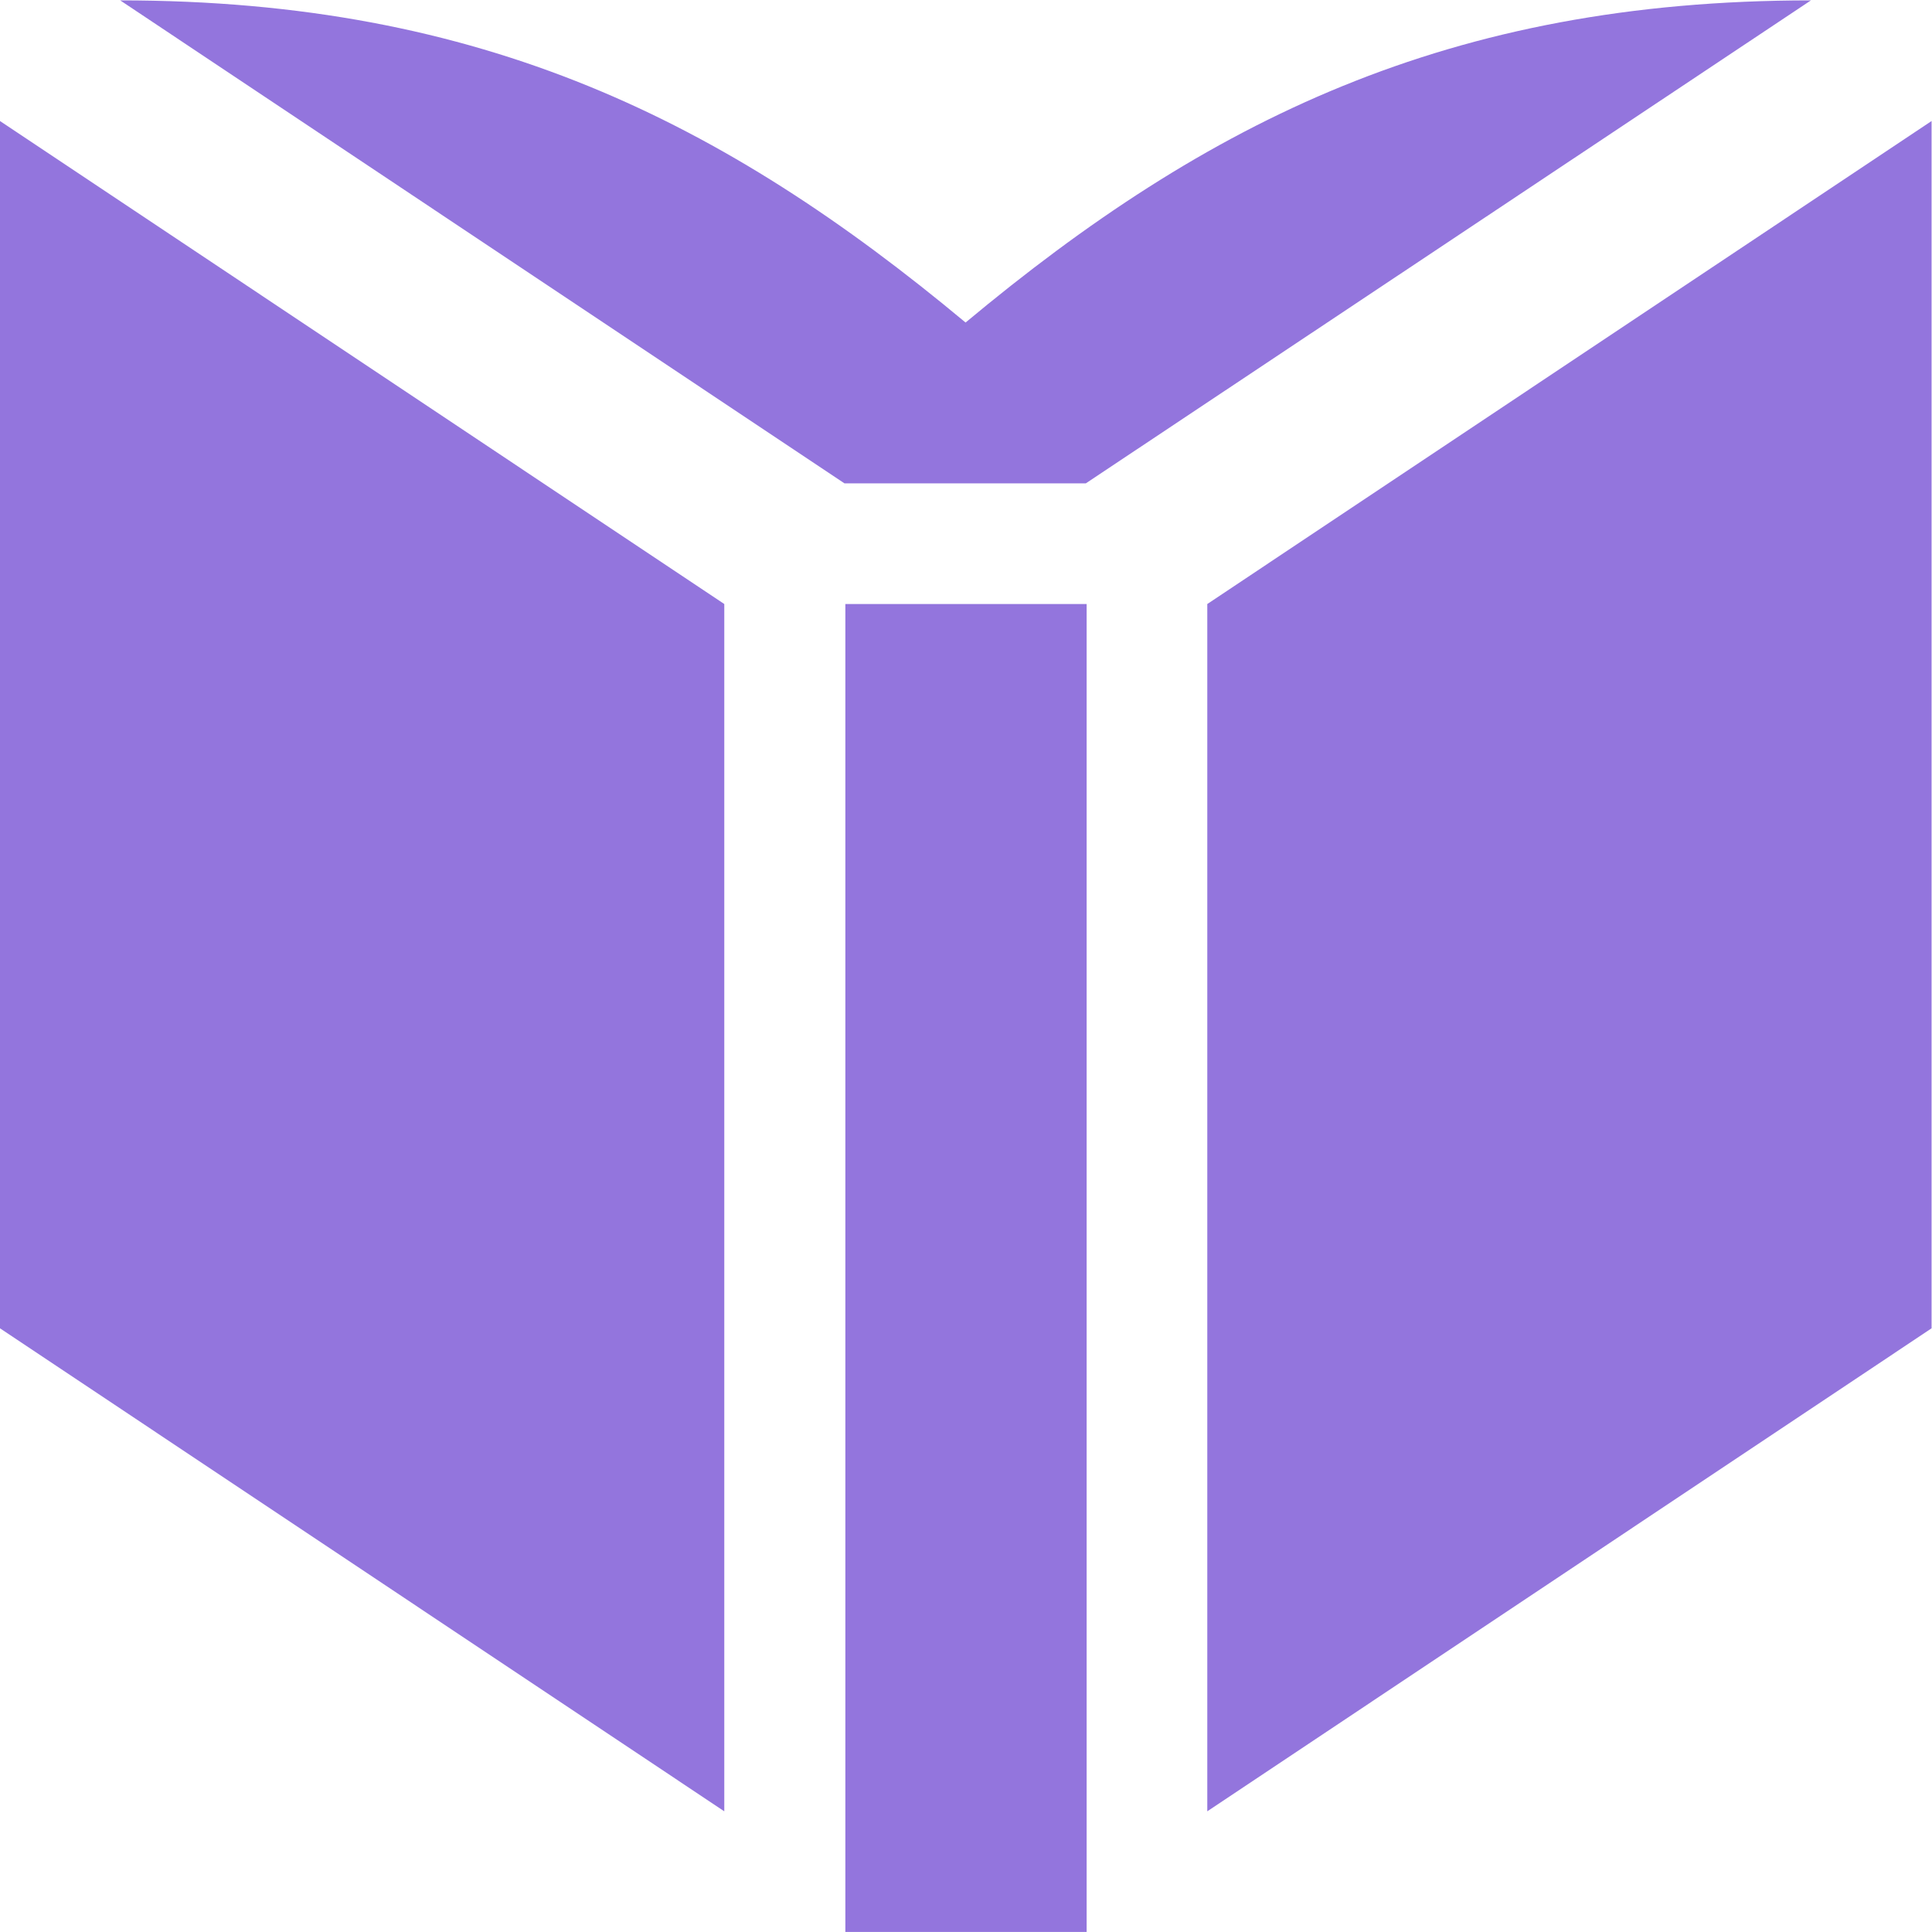
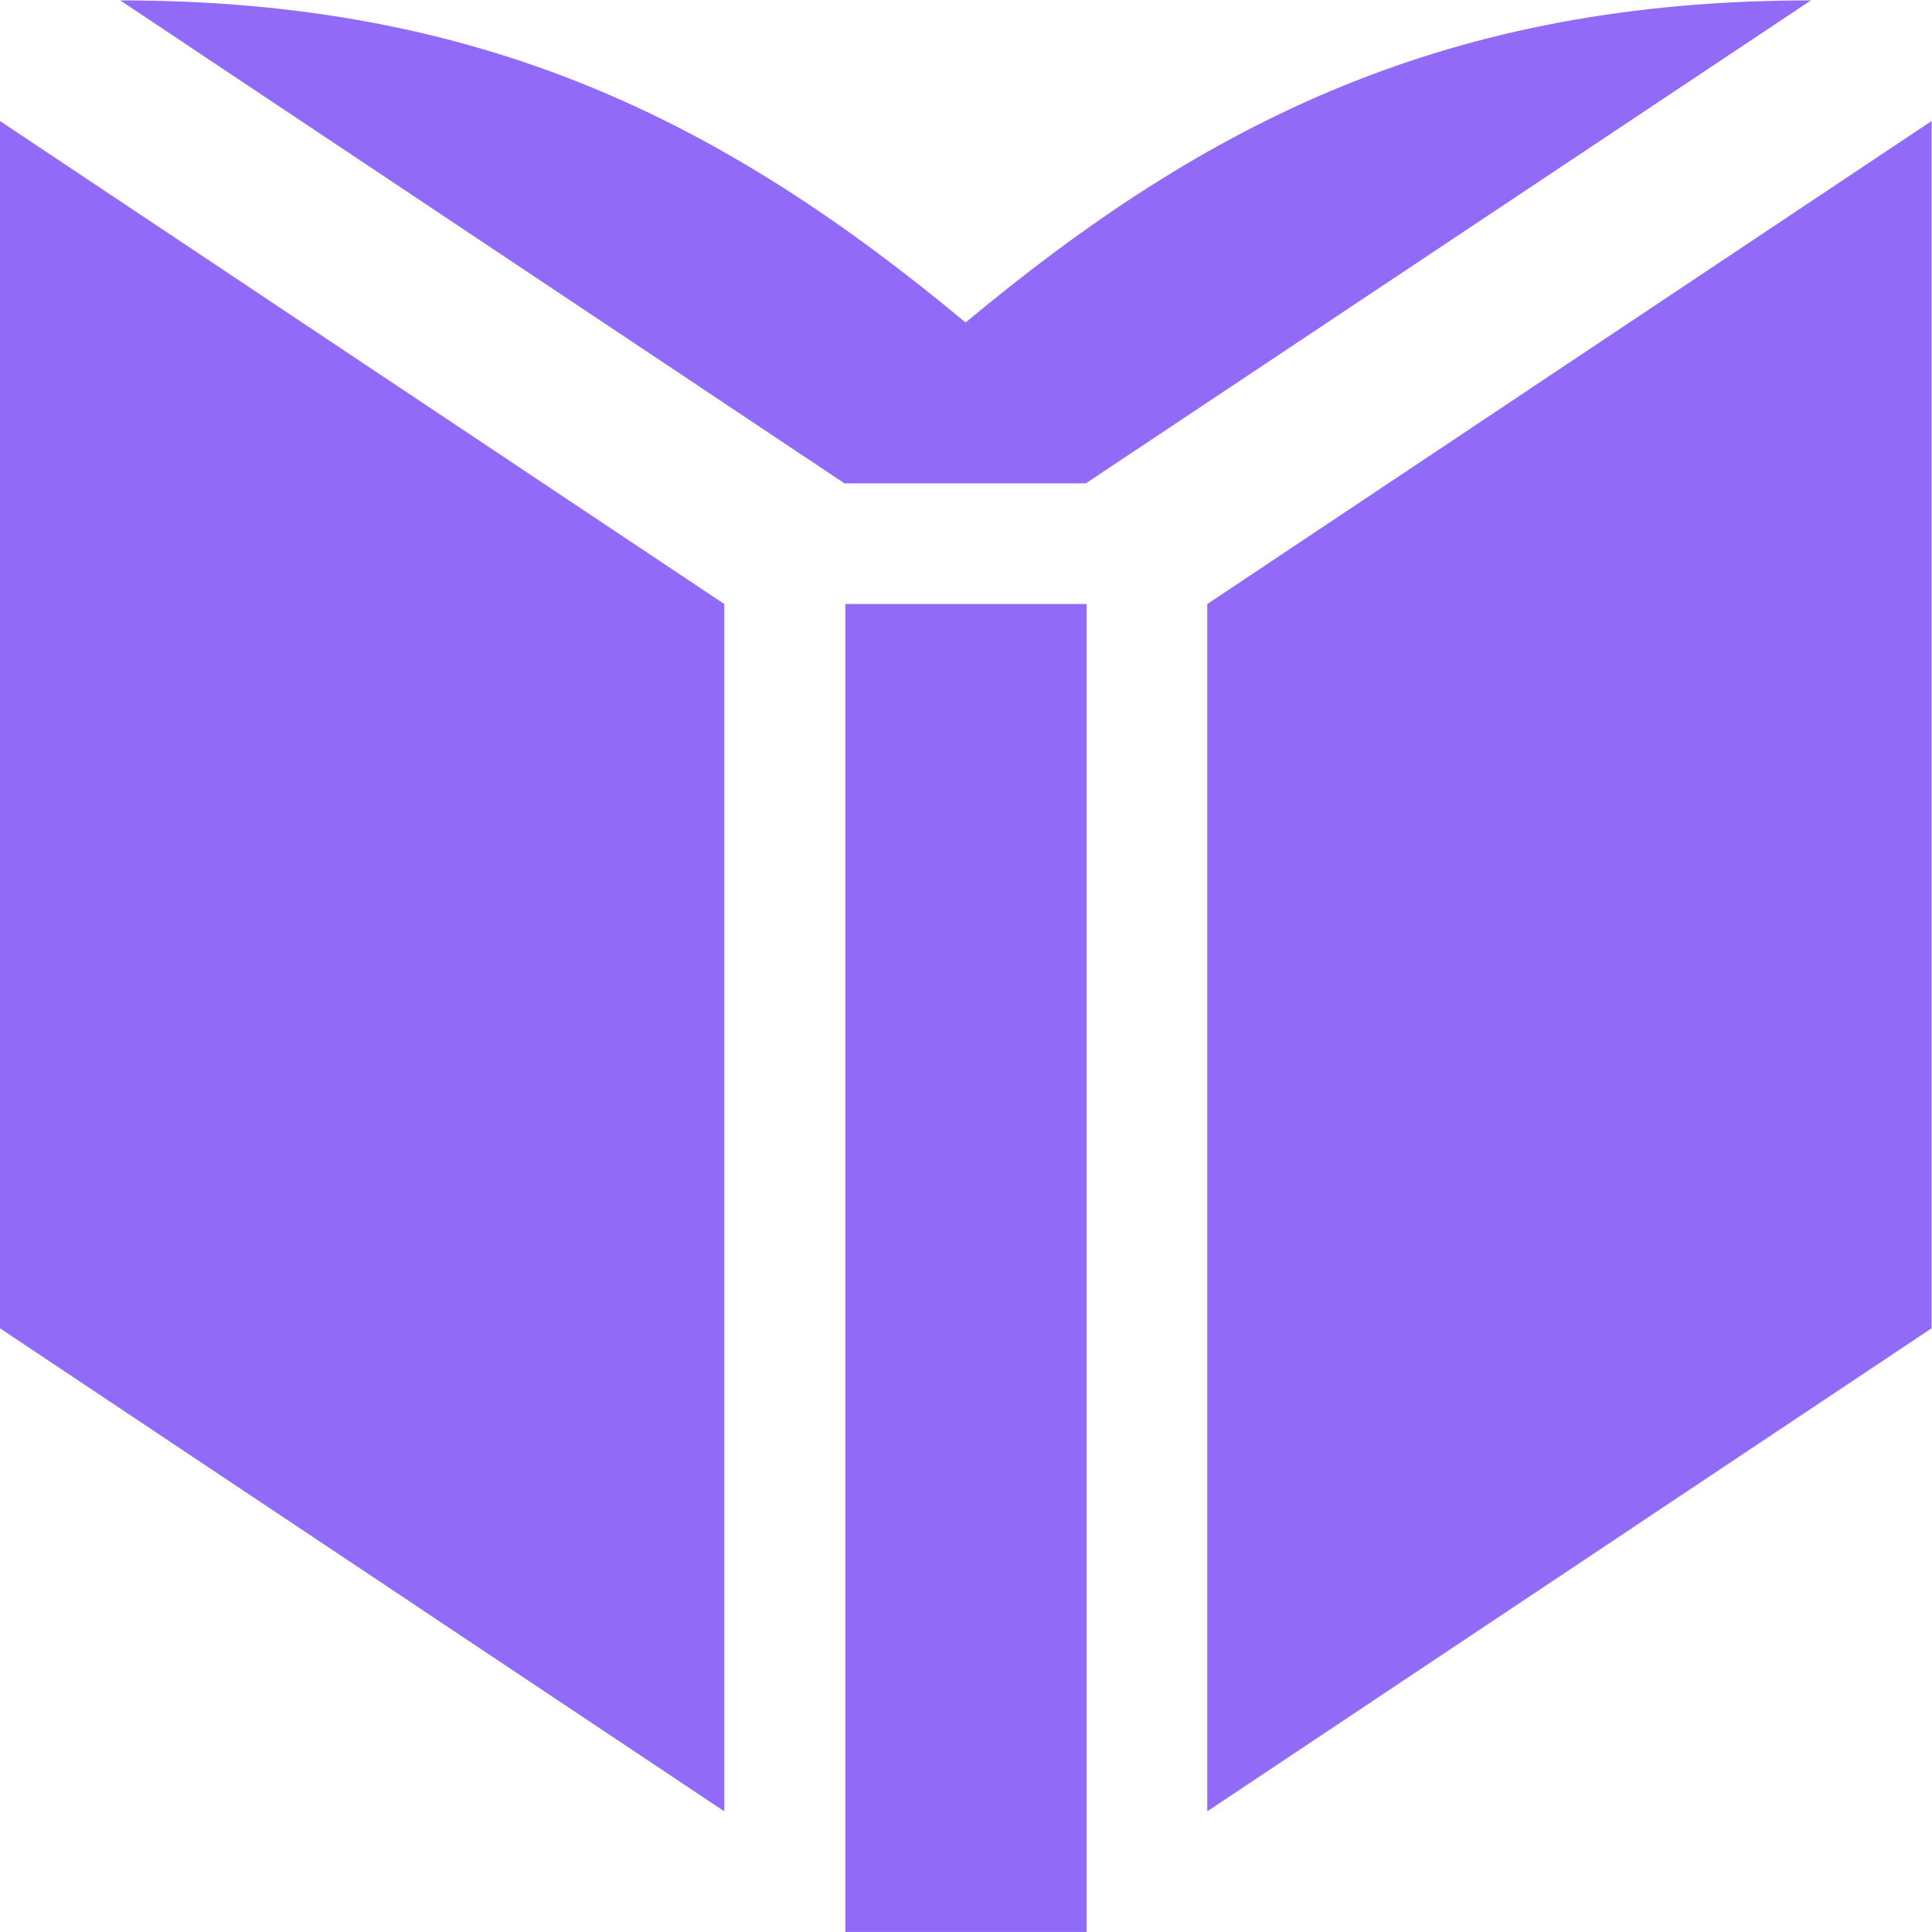
<svg xmlns="http://www.w3.org/2000/svg" width="16" viewBox="0 0 4.516 4.516" height="16">
  <g transform="translate(0,-9.031112)">
-     <g style="fill:#9375dd;opacity:1;fill-opacity:1">
-       <path d="m 2.54 13.547 0 -3.104 -0.564 0 0 3.104 z m -0.847 -3.104 -1.693 -1.129 l 0 2.822 l 1.693 1.129 m 2.822 -1.129 0 -2.822 -1.693 1.129 0 2.822 z m -0.282 -3.104 c -0.847 0 -1.411 0.282 -1.976 0.753 -0.564 -0.47 -1.129 -0.753 -1.976 -0.753 l 1.693 1.129 0.564 0 z" style="fill:#9375dd;stroke:none;fill-rule:nonzero" />
+     <g style="fill:#916af7;opacity:1;fill-opacity:1">
+       <path d="m 2.54 13.547 0 -3.104 -0.564 0 0 3.104 z m -0.847 -3.104 -1.693 -1.129 l 0 2.822 l 1.693 1.129 m 2.822 -1.129 0 -2.822 -1.693 1.129 0 2.822 z m -0.282 -3.104 c -0.847 0 -1.411 0.282 -1.976 0.753 -0.564 -0.47 -1.129 -0.753 -1.976 -0.753 l 1.693 1.129 0.564 0 z" style="fill:#916af7;stroke:none;fill-rule:nonzero" />
    </g>
  </g>
</svg>
